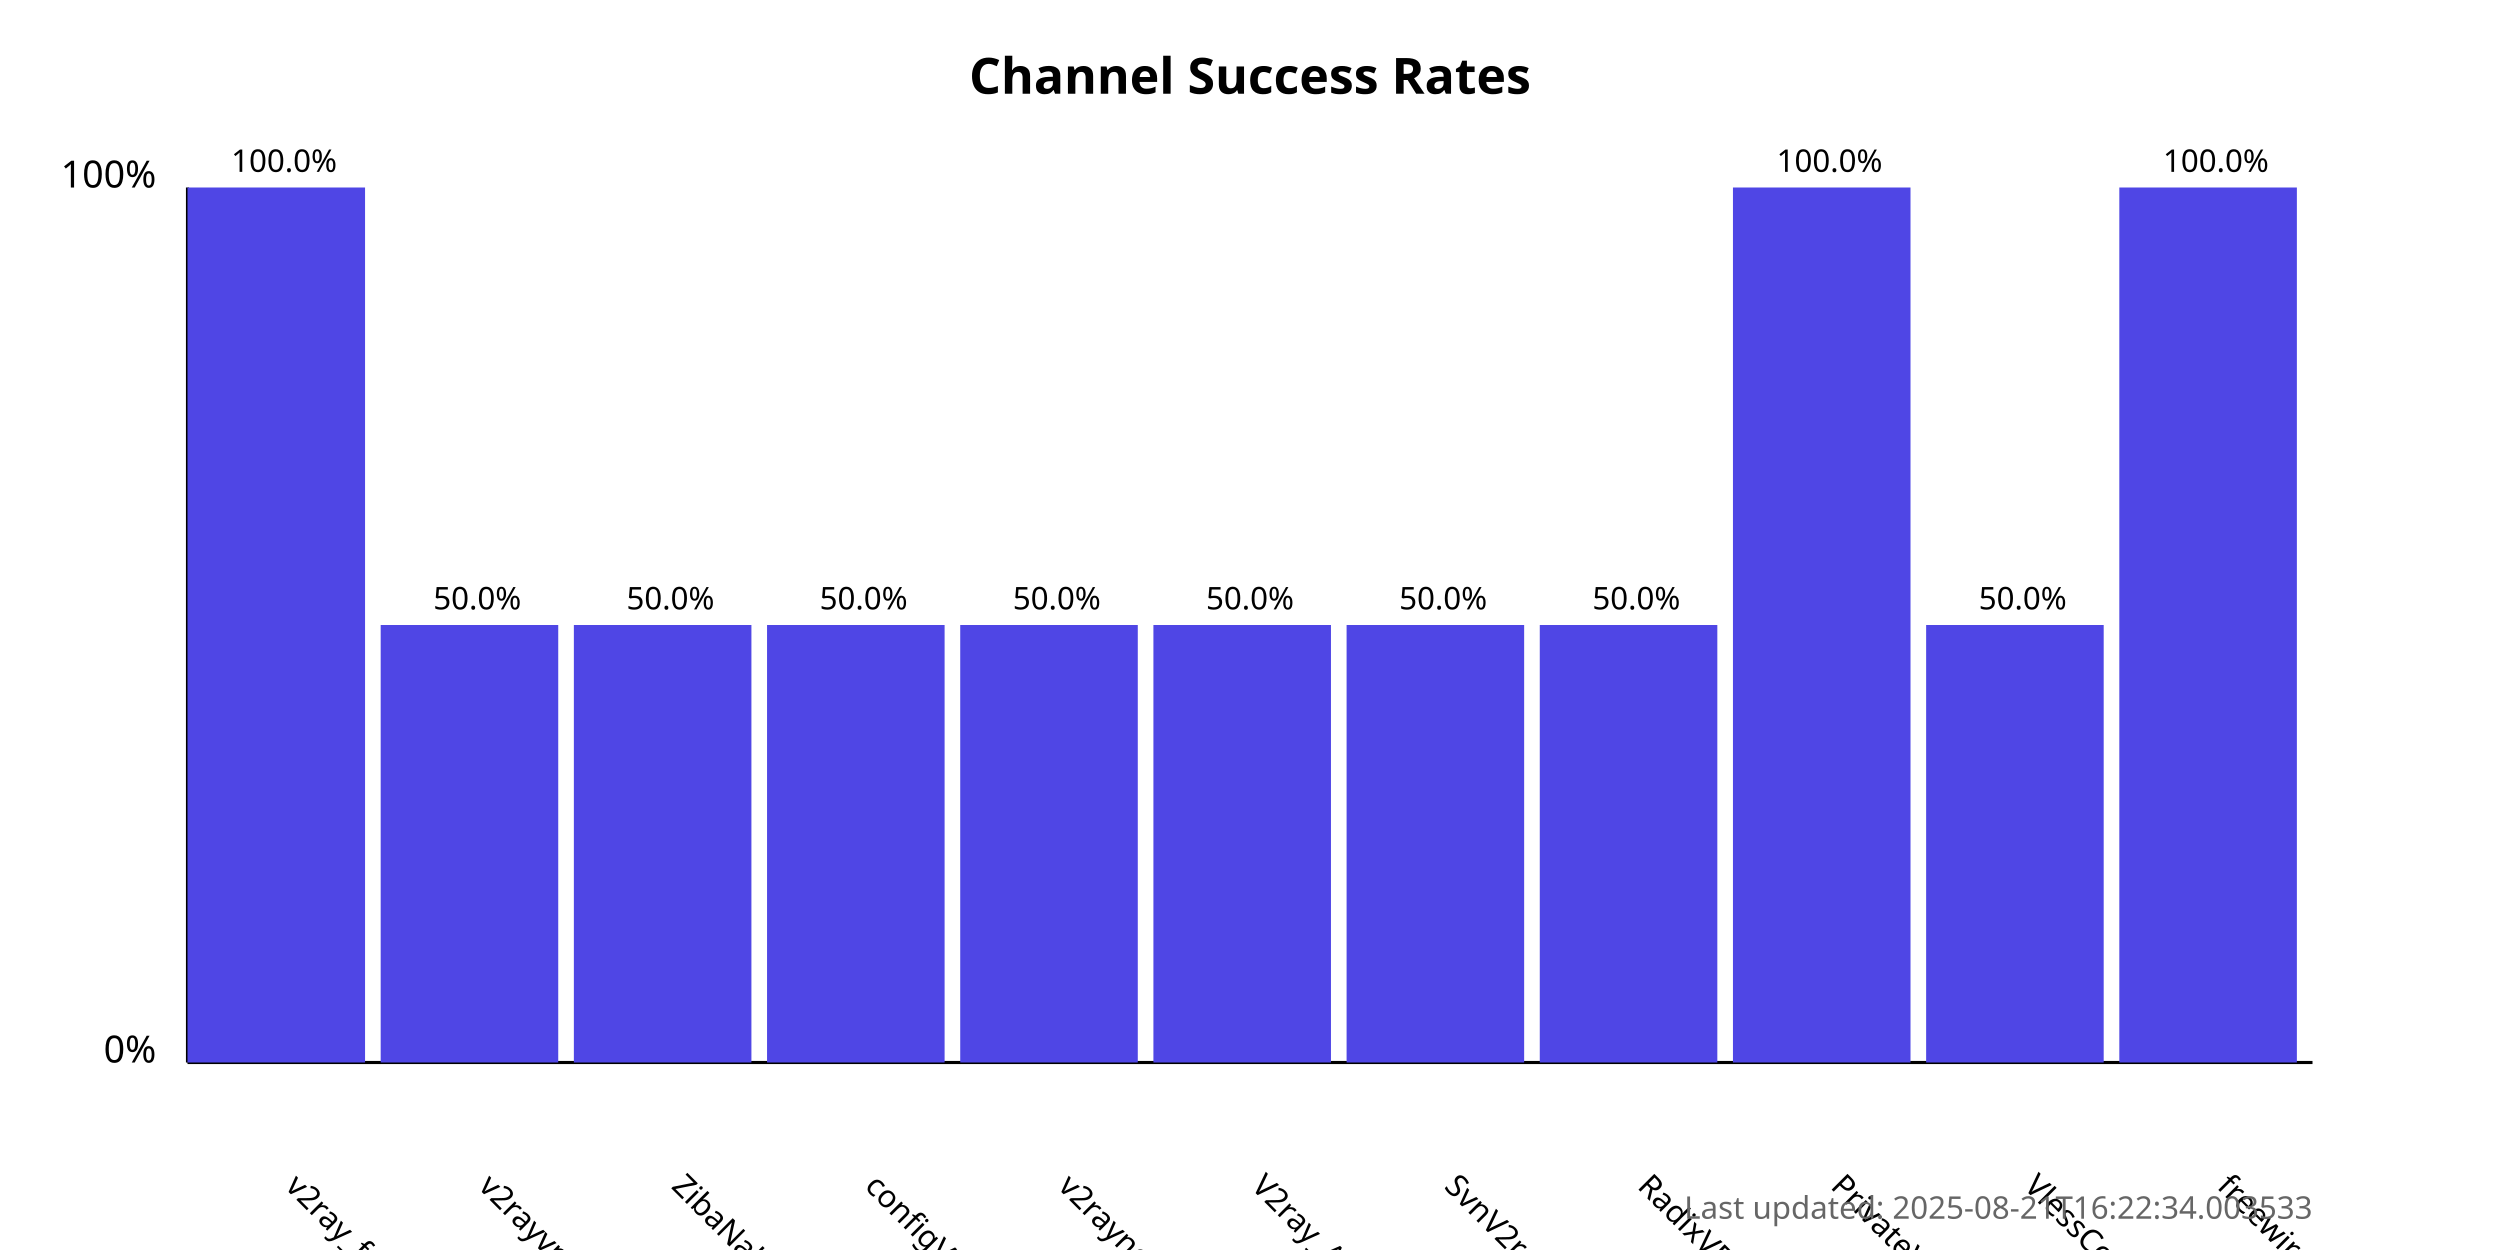
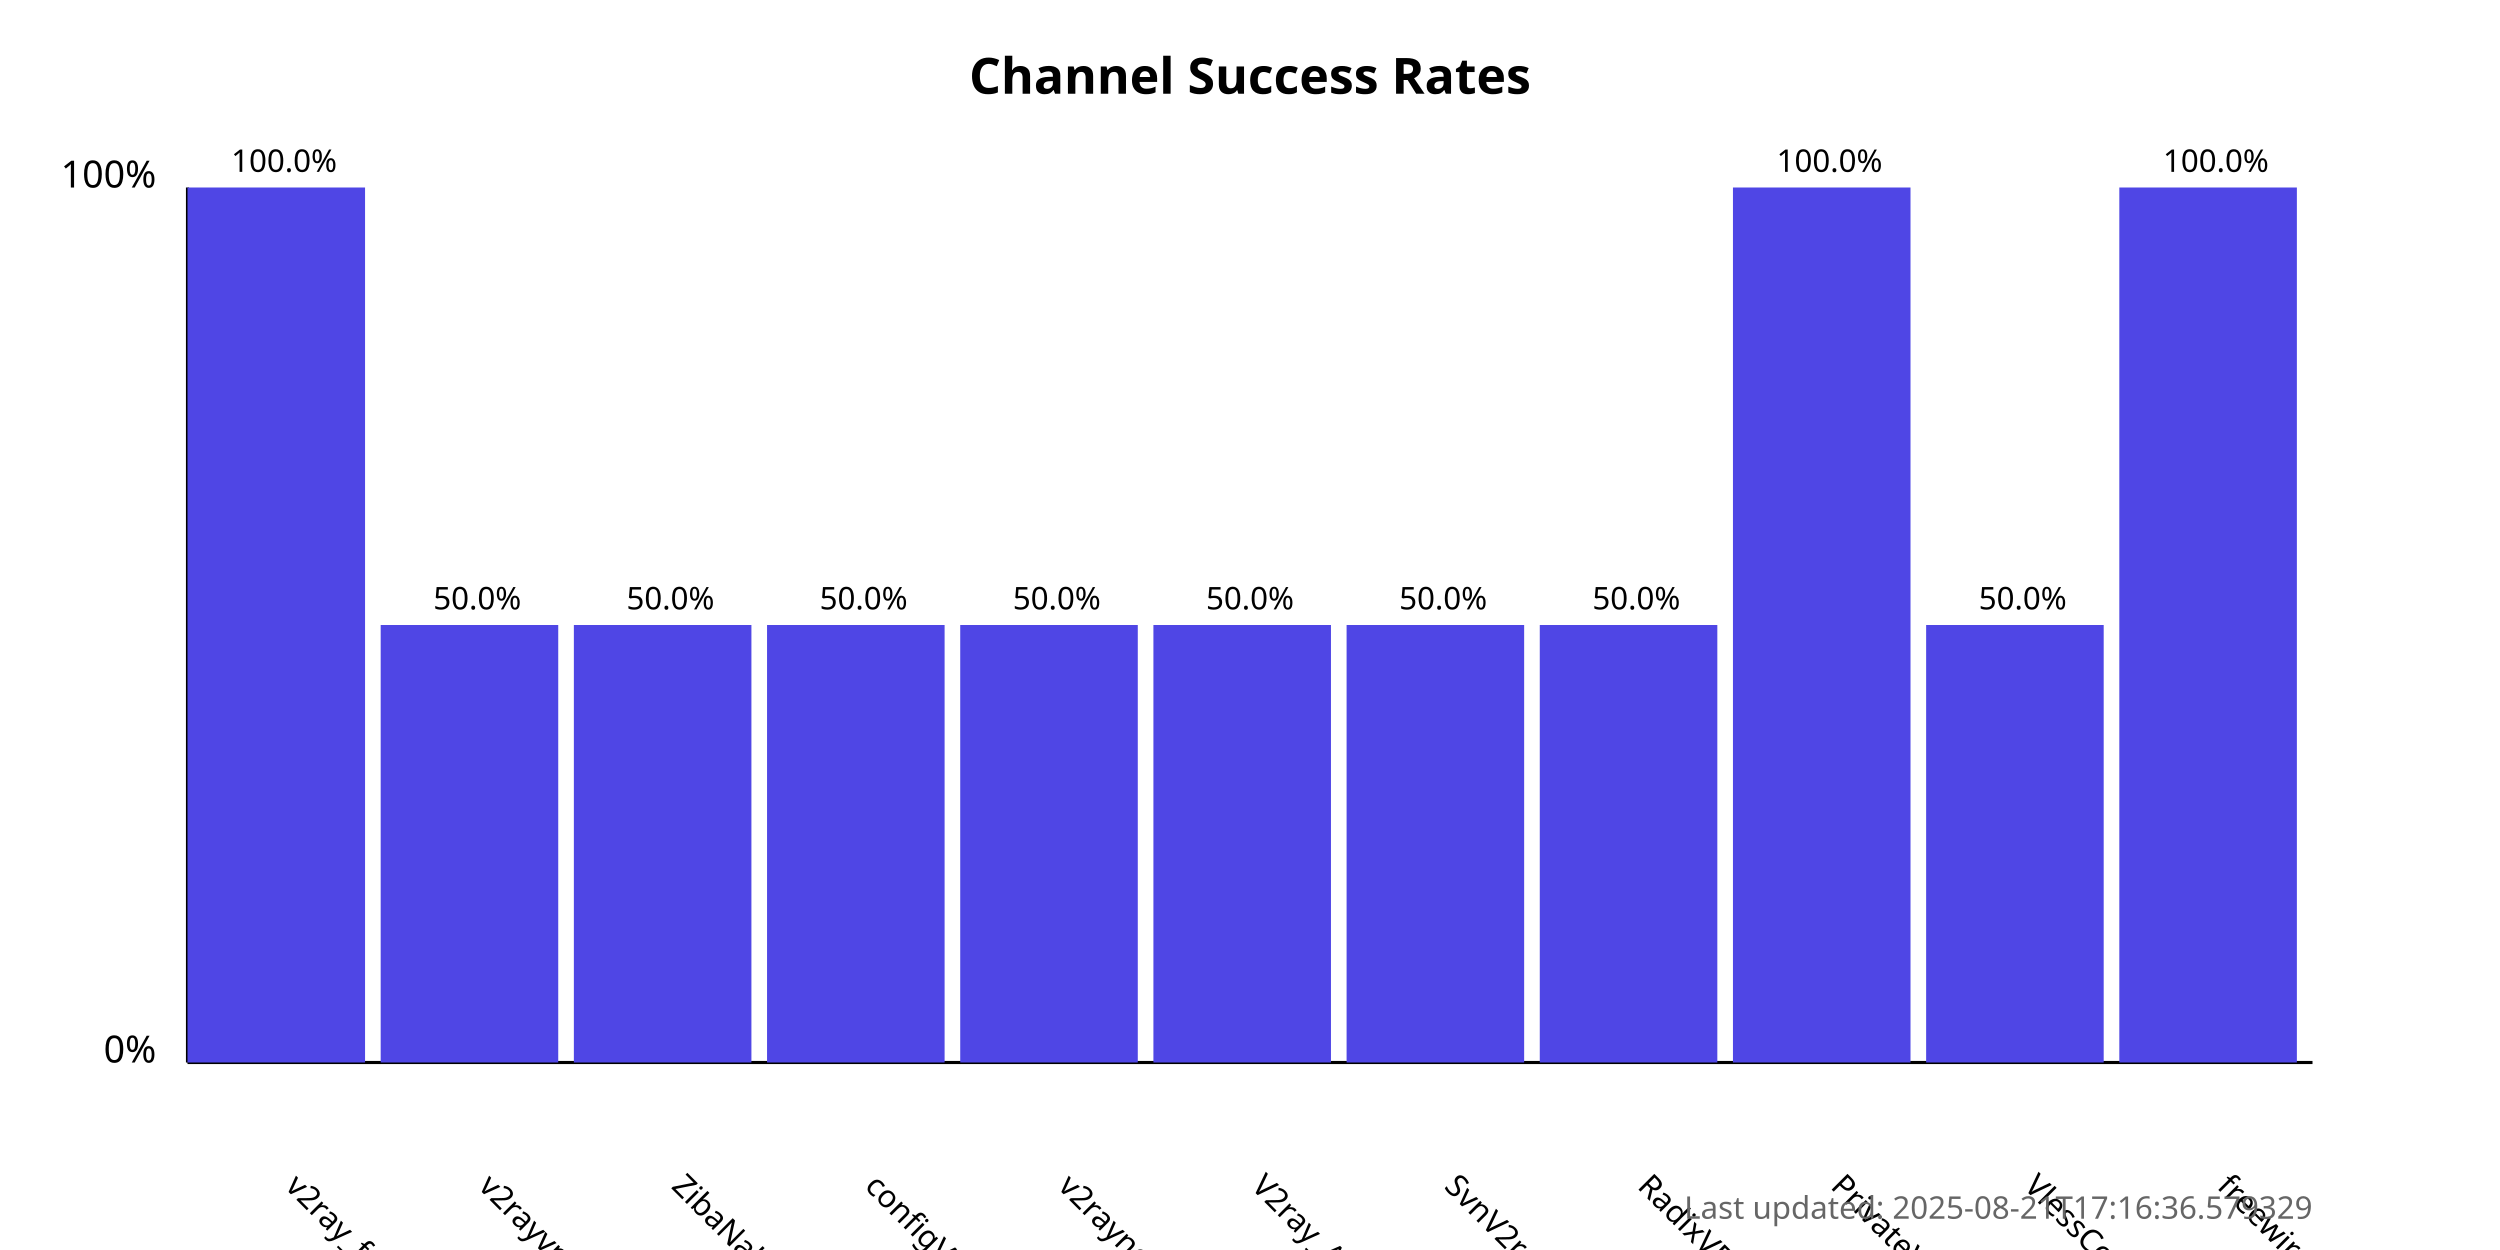
<svg xmlns="http://www.w3.org/2000/svg" width="800" height="400">
  <style>
            .chart-title { font: bold 16px sans-serif; }
            .axis-label { font: 12px sans-serif; }
            .tick-label { font: 10px sans-serif; }
            .bar { fill: #4f46e5; }
            .bar:hover { fill: #6366f1; }
            .timestamp { font: 10px sans-serif; fill: #666; }
        </style>
  <text x="400.0" y="30" text-anchor="middle" class="chart-title">
            Channel Success Rates
        </text>
  <line x1="60" y1="340" x2="60" y2="60" stroke="black" stroke-width="1" />
  <line x1="60" y1="340" x2="740" y2="340" stroke="black" stroke-width="1" />
  <text x="50" y="340" text-anchor="end" class="axis-label">0%</text>
  <text x="50" y="60" text-anchor="end" class="axis-label">100%</text>
  <g>
    <rect x="60" y="60.0" width="56.818" height="280.0" class="bar" />
    <text x="90.909" y="380" transform="rotate(45, 90.90909, 380)" text-anchor="start" class="tick-label">
                v2ray_free_conf
            </text>
    <text x="90.909" y="55.0" text-anchor="middle" class="tick-label">
                100.0%
            </text>
  </g>
  <g>
    <rect x="121.818" y="200.0" width="56.818" height="140.0" class="bar" />
    <text x="152.727" y="380" transform="rotate(45, 152.7273, 380)" text-anchor="start" class="tick-label">
                v2rayvpno
            </text>
    <text x="152.727" y="195.0" text-anchor="middle" class="tick-label">
                50.0%
            </text>
  </g>
  <g>
    <rect x="183.636" y="200.0" width="56.818" height="140.0" class="bar" />
    <text x="214.545" y="380" transform="rotate(45, 214.5455, 380)" text-anchor="start" class="tick-label">
                ZibaNabz
            </text>
    <text x="214.545" y="195.0" text-anchor="middle" class="tick-label">
                50.0%
            </text>
  </g>
  <g>
    <rect x="245.455" y="200.0" width="56.818" height="140.0" class="bar" />
    <text x="276.364" y="380" transform="rotate(45, 276.3636, 380)" text-anchor="start" class="tick-label">
                configV2rayForFree
            </text>
    <text x="276.364" y="195.0" text-anchor="middle" class="tick-label">
                50.0%
            </text>
  </g>
  <g>
    <rect x="307.273" y="200.0" width="56.818" height="140.0" class="bar" />
    <text x="338.182" y="380" transform="rotate(45, 338.1818, 380)" text-anchor="start" class="tick-label">
                v2rayngvpn
            </text>
    <text x="338.182" y="195.0" text-anchor="middle" class="tick-label">
                50.0%
            </text>
  </g>
  <g>
    <rect x="369.091" y="200.0" width="56.818" height="140.0" class="bar" />
    <text x="400.0" y="380" transform="rotate(45, 400.0, 380)" text-anchor="start" class="tick-label">
                V2ray_Alpha
            </text>
    <text x="400.0" y="195.0" text-anchor="middle" class="tick-label">
                50.0%
            </text>
  </g>
  <g>
    <rect x="430.909" y="200.0" width="56.818" height="140.0" class="bar" />
    <text x="461.818" y="380" transform="rotate(45, 461.8182, 380)" text-anchor="start" class="tick-label">
                SvnV2ray
            </text>
    <text x="461.818" y="195.0" text-anchor="middle" class="tick-label">
                50.0%
            </text>
  </g>
  <g>
    <rect x="492.727" y="200.0" width="56.818" height="140.0" class="bar" />
    <text x="523.636" y="380" transform="rotate(45, 523.6364, 380)" text-anchor="start" class="tick-label">
                RadixVPN
            </text>
    <text x="523.636" y="195.0" text-anchor="middle" class="tick-label">
                50.0%
            </text>
  </g>
  <g>
    <rect x="554.545" y="60.0" width="56.818" height="280.0" class="bar" />
    <text x="585.455" y="380" transform="rotate(45, 585.4545, 380)" text-anchor="start" class="tick-label">
                PrivateVPNs
            </text>
    <text x="585.455" y="55.0" text-anchor="middle" class="tick-label">
                100.0%
            </text>
  </g>
  <g>
    <rect x="616.364" y="200.0" width="56.818" height="140.0" class="bar" />
    <text x="647.273" y="380" transform="rotate(45, 647.2727, 380)" text-anchor="start" class="tick-label">
                VlessConfig
            </text>
    <text x="647.273" y="195.0" text-anchor="middle" class="tick-label">
                50.0%
            </text>
  </g>
  <g>
    <rect x="678.182" y="60.0" width="56.818" height="280.0" class="bar" />
    <text x="709.091" y="380" transform="rotate(45, 709.0909, 380)" text-anchor="start" class="tick-label">
                freewireguard
            </text>
    <text x="709.091" y="55.0" text-anchor="middle" class="tick-label">
                100.0%
            </text>
  </g>
  <text x="740" y="390" text-anchor="end" class="timestamp">
-             Last updated: 2025-08-21T16:22:34.003533
+             Last updated: 2025-08-21T17:16:36.579329
        </text>
</svg>
